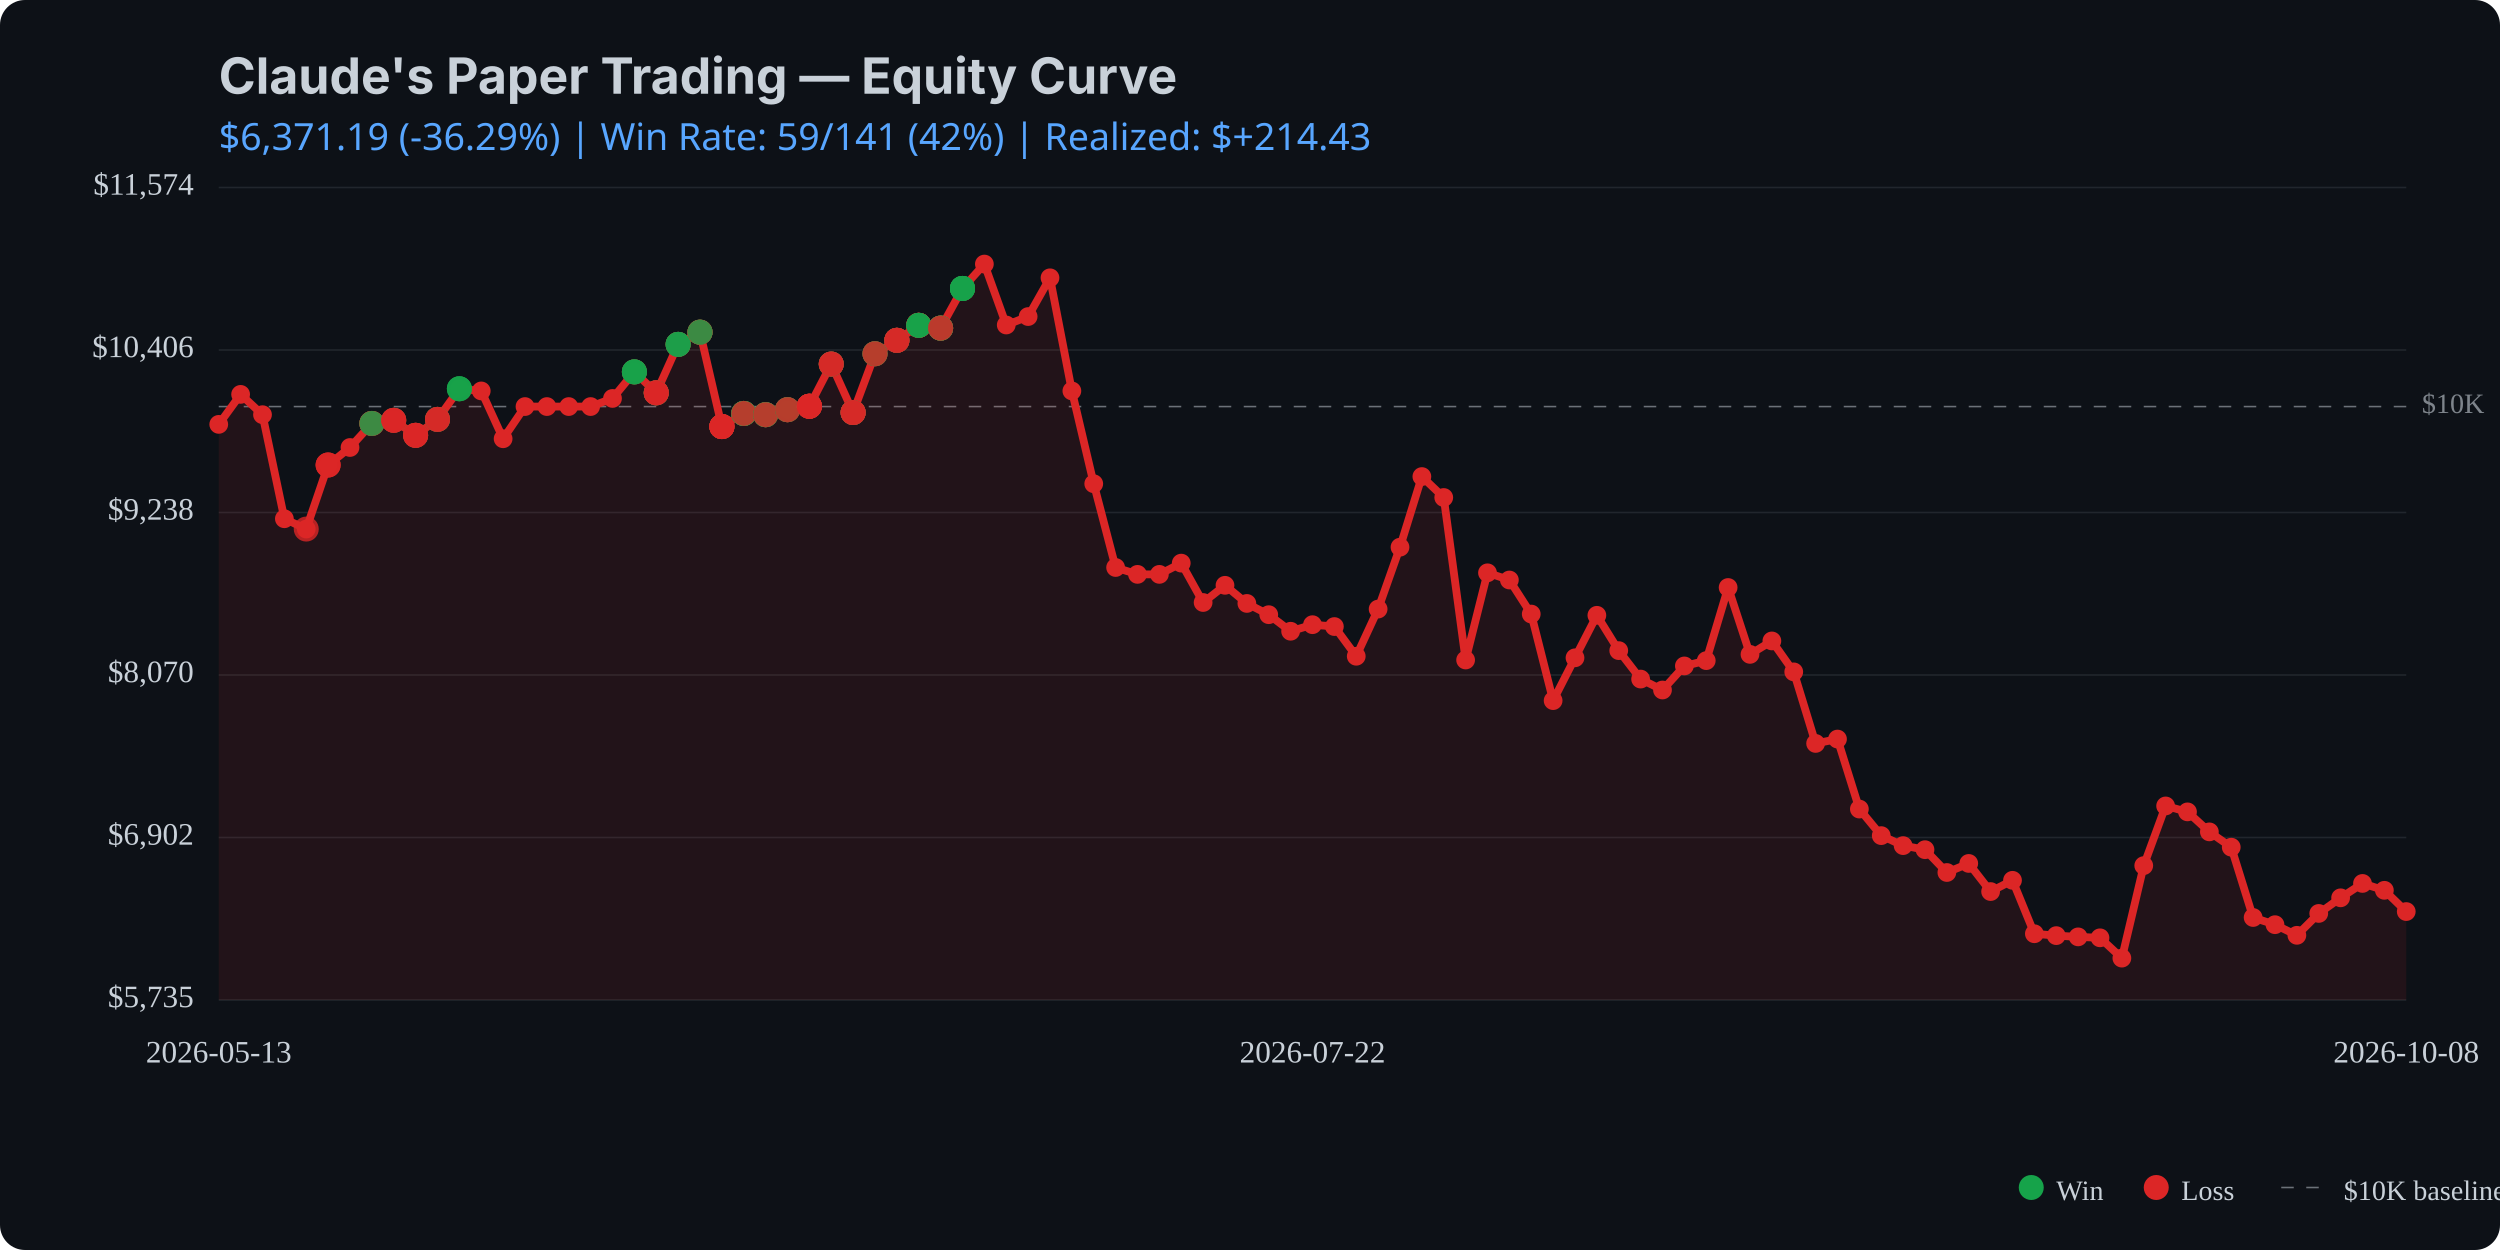
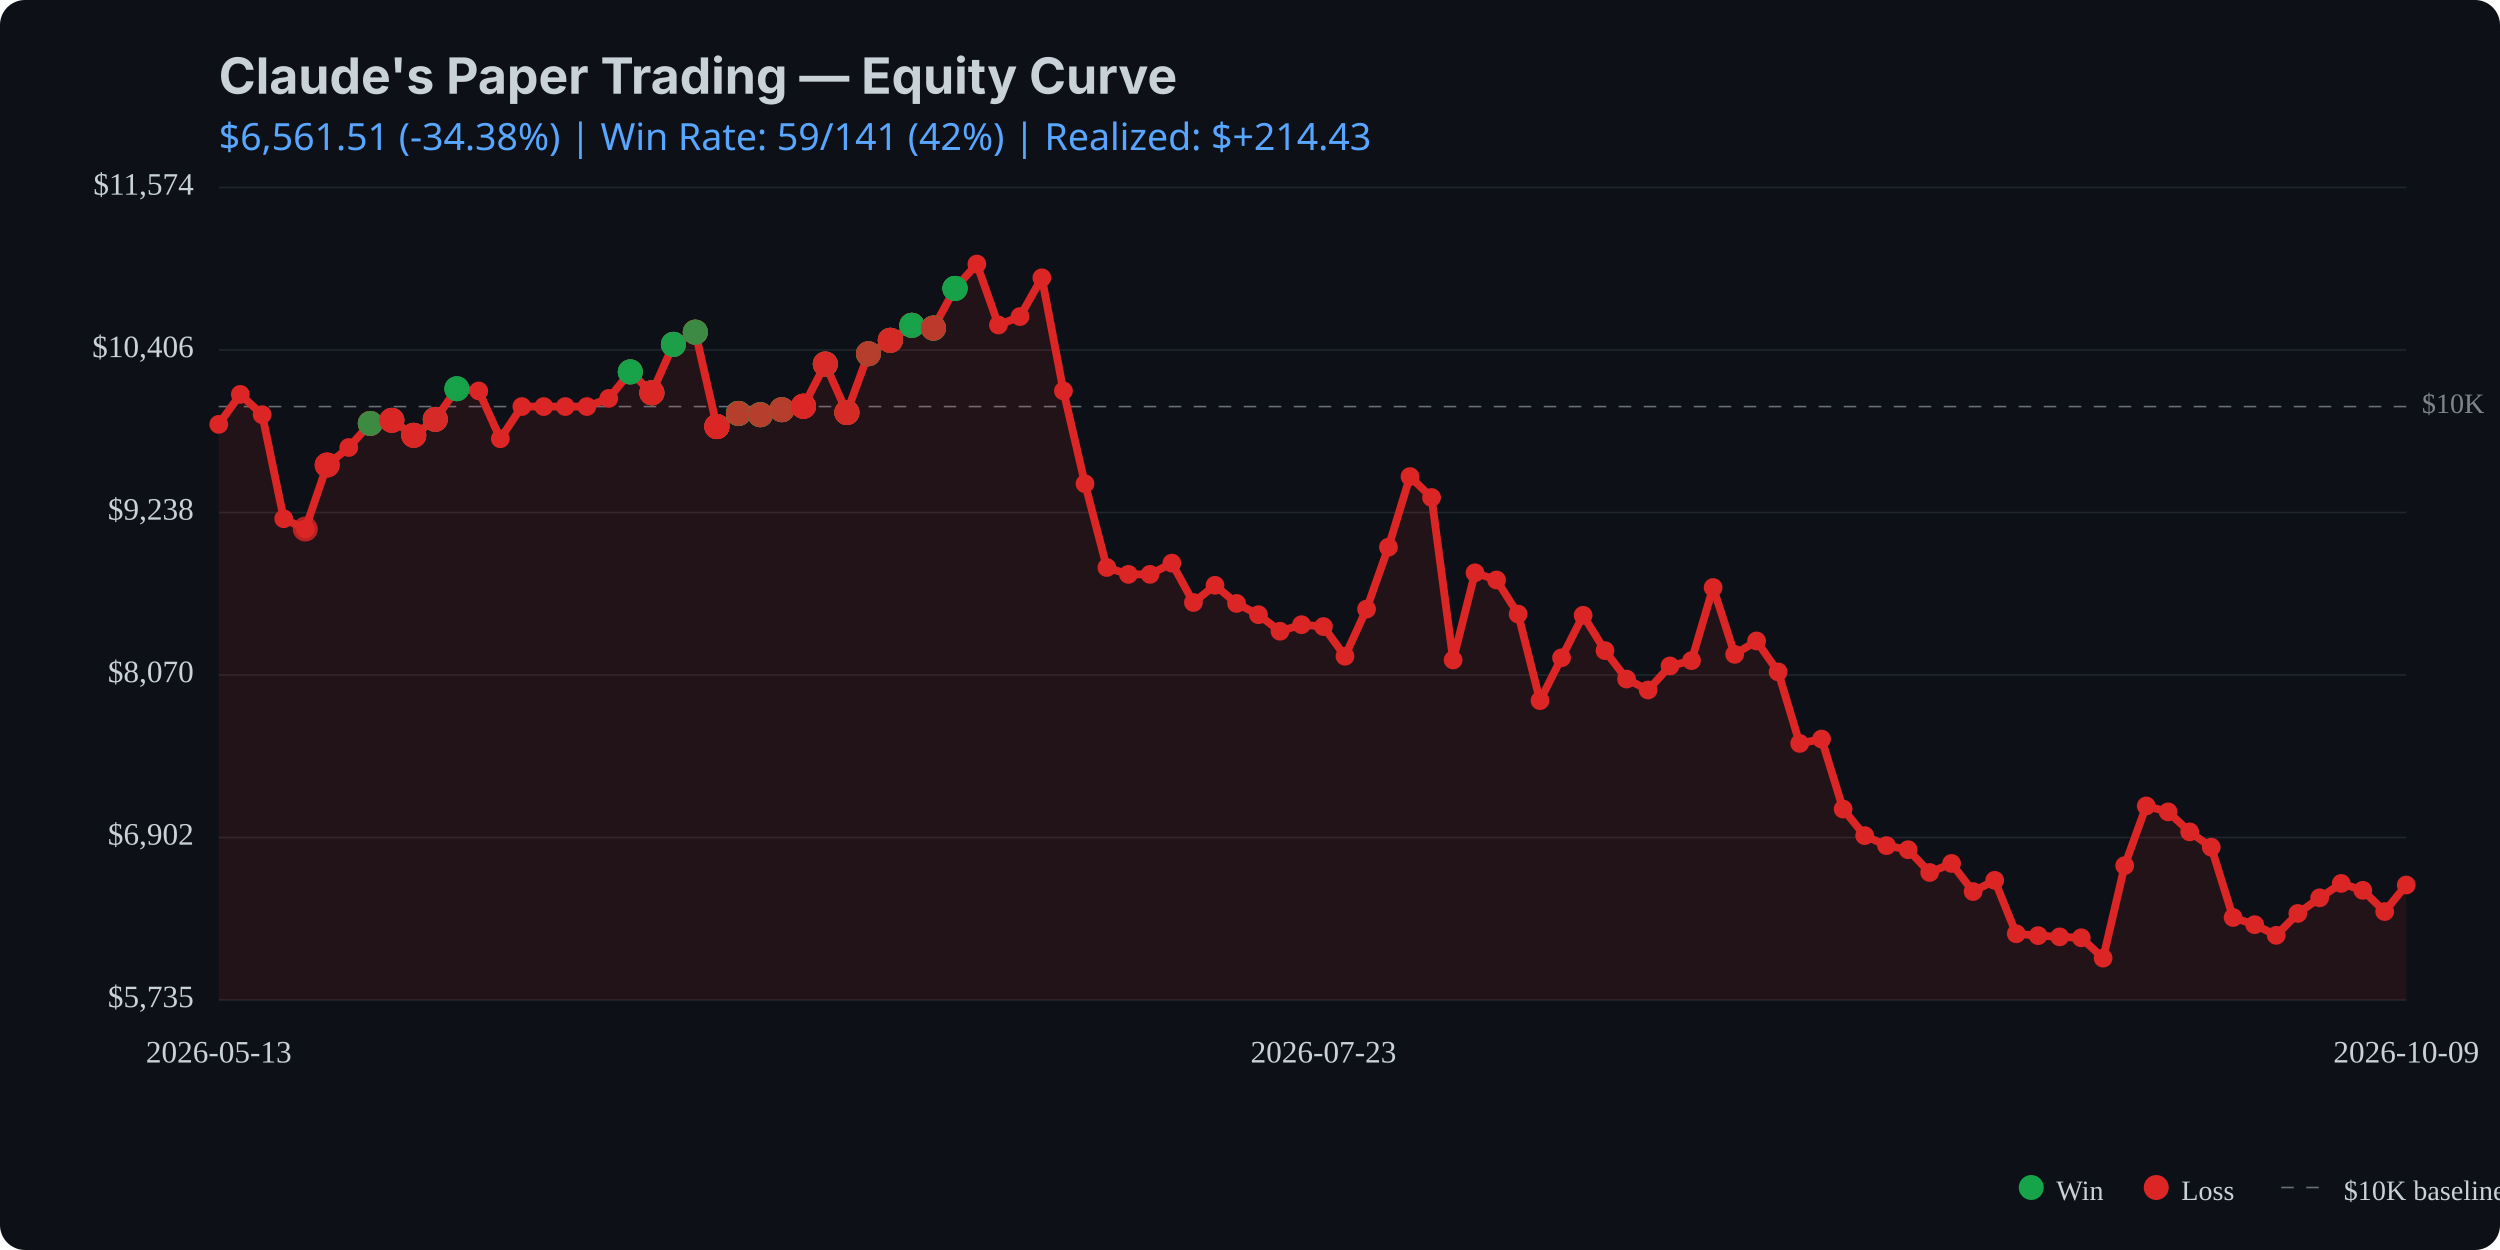
<svg xmlns="http://www.w3.org/2000/svg" viewBox="0 0 800 400" width="800" height="400">
  <rect width="800" height="400" fill="#0d1117" rx="8" />
  <text x="70" y="30" fill="#c9d1d9" font-family="system-ui, -apple-system, sans-serif" font-size="16" font-weight="bold">Claude's Paper Trading — Equity Curve</text>
  <text x="70" y="48" fill="#58a6ff" font-family="system-ui, sans-serif" font-size="12">
-     $6,371.19 (-36.29%) | Win Rate: 59/141 (42%) | Realized: $+214.43
+     $6,561.51 (-34.38%) | Win Rate: 59/141 (42%) | Realized: $+214.43
  </text>
  <line x1="70" y1="320.0" x2="770" y2="320.0" stroke="#21262d" stroke-width="0.5" />
  <line x1="70" y1="268.0" x2="770" y2="268.0" stroke="#21262d" stroke-width="0.5" />
  <line x1="70" y1="216.0" x2="770" y2="216.0" stroke="#21262d" stroke-width="0.5" />
  <line x1="70" y1="164.0" x2="770" y2="164.0" stroke="#21262d" stroke-width="0.5" />
  <line x1="70" y1="112.0" x2="770" y2="112.0" stroke="#21262d" stroke-width="0.5" />
  <line x1="70" y1="60.0" x2="770" y2="60.0" stroke="#21262d" stroke-width="0.5" />
  <line x1="70" y1="130.1" x2="770" y2="130.1" stroke="#c9d1d9" stroke-width="0.5" stroke-dasharray="4,4" opacity="0.5" />
  <text x="775" y="130.1" fill="#c9d1d9" font-size="9" opacity="0.6" dominant-baseline="middle">$10K</text>
-   <path d="M 70.0 135.8 L 77.0 126.2 L 84.0 132.7 L 91.0 166.0 L 98.0 169.3 L 105.0 148.8 L 112.0 143.2 L 119.0 135.5 L 126.0 134.5 L 133.0 139.3 L 140.0 134.2 L 147.0 124.4 L 154.0 125.1 L 161.0 140.4 L 168.0 130.1 L 175.0 130.1 L 182.0 130.1 L 189.0 130.1 L 196.0 127.5 L 203.0 119.0 L 210.0 125.7 L 217.0 110.2 L 224.0 106.3 L 231.0 136.5 L 238.0 132.3 L 245.0 132.7 L 252.0 131.1 L 259.0 130.0 L 266.0 116.5 L 273.0 132.0 L 280.0 113.2 L 287.0 108.9 L 294.0 104.1 L 301.0 105.0 L 308.0 92.3 L 315.0 84.5 L 322.0 104.0 L 329.0 101.3 L 336.0 88.9 L 343.0 125.1 L 350.0 154.8 L 357.0 181.6 L 364.0 183.8 L 371.0 183.8 L 378.0 180.2 L 385.0 192.8 L 392.0 187.3 L 399.0 193.1 L 406.0 196.7 L 413.0 202.0 L 420.0 199.9 L 427.0 200.5 L 434.0 210.0 L 441.0 194.9 L 448.0 175.1 L 455.0 152.5 L 462.0 159.2 L 469.0 211.2 L 476.0 183.3 L 483.0 185.6 L 490.0 196.5 L 497.0 224.2 L 504.0 210.5 L 511.0 196.9 L 518.0 208.2 L 525.0 217.3 L 532.0 220.8 L 539.0 213.1 L 546.0 211.4 L 553.0 188.0 L 560.0 209.4 L 567.0 205.1 L 574.0 215.0 L 581.0 237.9 L 588.0 236.5 L 595.0 258.9 L 602.0 267.4 L 609.0 270.6 L 616.0 271.9 L 623.0 279.2 L 630.0 276.3 L 637.0 285.3 L 644.0 281.7 L 651.0 298.8 L 658.0 299.4 L 665.0 299.8 L 672.0 300.1 L 679.0 306.6 L 686.0 277.0 L 693.0 257.9 L 700.0 259.8 L 707.0 266.2 L 714.0 271.1 L 721.0 293.6 L 728.0 295.9 L 735.0 299.3 L 742.0 292.3 L 749.0 287.3 L 756.0 282.7 L 763.0 284.9 L 770.0 291.7 L 770.0 320.0 L 70.0 320.0 Z" fill="#dc2626" opacity="0.1" />
-   <path d="M 70.0 135.8 L 77.0 126.2 L 84.0 132.7 L 91.0 166.0 L 98.0 169.3 L 105.0 148.8 L 112.0 143.2 L 119.0 135.5 L 126.0 134.5 L 133.0 139.3 L 140.0 134.2 L 147.0 124.4 L 154.0 125.1 L 161.0 140.4 L 168.0 130.1 L 175.0 130.1 L 182.0 130.1 L 189.0 130.1 L 196.0 127.5 L 203.0 119.0 L 210.0 125.7 L 217.0 110.2 L 224.0 106.3 L 231.0 136.5 L 238.0 132.3 L 245.0 132.7 L 252.0 131.1 L 259.0 130.0 L 266.0 116.5 L 273.0 132.0 L 280.0 113.2 L 287.0 108.9 L 294.0 104.1 L 301.0 105.0 L 308.0 92.3 L 315.0 84.5 L 322.0 104.0 L 329.0 101.3 L 336.0 88.9 L 343.0 125.1 L 350.0 154.8 L 357.0 181.6 L 364.0 183.8 L 371.0 183.8 L 378.0 180.2 L 385.0 192.8 L 392.0 187.3 L 399.0 193.1 L 406.0 196.7 L 413.0 202.0 L 420.0 199.9 L 427.0 200.5 L 434.0 210.0 L 441.0 194.9 L 448.0 175.1 L 455.0 152.5 L 462.0 159.2 L 469.0 211.2 L 476.0 183.3 L 483.0 185.6 L 490.0 196.5 L 497.0 224.2 L 504.0 210.5 L 511.0 196.9 L 518.0 208.2 L 525.0 217.3 L 532.0 220.8 L 539.0 213.1 L 546.0 211.4 L 553.0 188.0 L 560.0 209.4 L 567.0 205.1 L 574.0 215.0 L 581.0 237.9 L 588.0 236.5 L 595.0 258.9 L 602.0 267.4 L 609.0 270.6 L 616.0 271.9 L 623.0 279.2 L 630.0 276.3 L 637.0 285.3 L 644.0 281.7 L 651.0 298.8 L 658.0 299.4 L 665.0 299.8 L 672.0 300.1 L 679.0 306.6 L 686.0 277.0 L 693.0 257.9 L 700.0 259.8 L 707.0 266.2 L 714.0 271.1 L 721.0 293.6 L 728.0 295.9 L 735.0 299.3 L 742.0 292.3 L 749.0 287.3 L 756.0 282.7 L 763.0 284.9 L 770.0 291.7" fill="none" stroke="#dc2626" stroke-width="2.5" stroke-linecap="round" stroke-linejoin="round" />
+   <path d="M 70.0 135.8 L 76.9 126.2 L 83.9 132.7 L 90.8 166.0 L 97.7 169.3 L 104.7 148.8 L 111.6 143.2 L 118.5 135.5 L 125.4 134.5 L 132.4 139.3 L 139.3 134.2 L 146.2 124.4 L 153.2 125.1 L 160.1 140.4 L 167.0 130.1 L 174.0 130.1 L 180.9 130.1 L 187.8 130.1 L 194.8 127.5 L 201.7 119.0 L 208.6 125.7 L 215.5 110.2 L 222.5 106.3 L 229.4 136.5 L 236.3 132.3 L 243.3 132.7 L 250.2 131.1 L 257.1 130.0 L 264.1 116.5 L 271.0 132.0 L 277.9 113.2 L 284.9 108.9 L 291.8 104.1 L 298.7 105.0 L 305.6 92.3 L 312.6 84.5 L 319.5 104.0 L 326.4 101.3 L 333.4 88.9 L 340.3 125.1 L 347.2 154.8 L 354.2 181.6 L 361.1 183.8 L 368.0 183.8 L 375.0 180.2 L 381.9 192.8 L 388.8 187.3 L 395.7 193.1 L 402.7 196.7 L 409.6 202.0 L 416.5 199.9 L 423.5 200.5 L 430.4 210.0 L 437.3 194.9 L 444.3 175.1 L 451.2 152.5 L 458.1 159.2 L 465.0 211.2 L 472.0 183.3 L 478.9 185.6 L 485.8 196.5 L 492.8 224.2 L 499.7 210.5 L 506.6 196.9 L 513.6 208.2 L 520.5 217.3 L 527.4 220.8 L 534.4 213.1 L 541.3 211.4 L 548.2 188.0 L 555.1 209.4 L 562.1 205.1 L 569.0 215.0 L 575.9 237.9 L 582.9 236.5 L 589.8 258.9 L 596.7 267.4 L 603.7 270.6 L 610.6 271.9 L 617.5 279.2 L 624.5 276.3 L 631.4 285.3 L 638.3 281.7 L 645.2 298.8 L 652.2 299.4 L 659.1 299.8 L 666.0 300.1 L 673.0 306.6 L 679.9 277.0 L 686.8 257.9 L 693.8 259.8 L 700.7 266.2 L 707.6 271.1 L 714.6 293.6 L 721.5 295.9 L 728.4 299.3 L 735.3 292.3 L 742.3 287.3 L 749.2 282.7 L 756.1 284.9 L 763.1 291.7 L 770.0 283.2 L 770.0 320.0 L 70.0 320.0 Z" fill="#dc2626" opacity="0.1" />
+   <path d="M 70.0 135.8 L 76.9 126.2 L 83.9 132.7 L 90.8 166.0 L 97.7 169.3 L 104.7 148.8 L 111.6 143.2 L 118.5 135.5 L 125.4 134.5 L 132.4 139.3 L 139.3 134.2 L 146.2 124.4 L 153.2 125.1 L 160.1 140.4 L 167.0 130.1 L 174.0 130.1 L 180.9 130.1 L 187.8 130.1 L 194.8 127.5 L 201.7 119.0 L 208.6 125.7 L 215.5 110.2 L 222.5 106.3 L 229.4 136.5 L 236.3 132.3 L 243.3 132.7 L 250.2 131.1 L 257.1 130.0 L 264.1 116.5 L 271.0 132.0 L 277.9 113.2 L 284.9 108.9 L 291.8 104.1 L 298.7 105.0 L 305.6 92.3 L 312.6 84.5 L 319.5 104.0 L 326.4 101.3 L 333.4 88.9 L 340.3 125.1 L 347.2 154.8 L 354.2 181.6 L 361.1 183.8 L 368.0 183.8 L 375.0 180.2 L 381.9 192.8 L 388.8 187.3 L 395.7 193.1 L 402.7 196.7 L 409.6 202.0 L 416.5 199.9 L 423.5 200.5 L 430.4 210.0 L 437.3 194.9 L 444.3 175.1 L 451.2 152.5 L 458.1 159.2 L 465.0 211.2 L 472.0 183.3 L 478.9 185.6 L 485.8 196.5 L 492.8 224.2 L 499.7 210.5 L 506.6 196.9 L 513.6 208.2 L 520.5 217.3 L 527.4 220.8 L 534.4 213.1 L 541.3 211.4 L 548.2 188.0 L 555.1 209.4 L 562.1 205.1 L 569.0 215.0 L 575.9 237.9 L 582.9 236.5 L 589.8 258.9 L 596.7 267.4 L 603.7 270.6 L 610.6 271.9 L 617.5 279.2 L 624.5 276.3 L 631.4 285.3 L 638.3 281.7 L 645.2 298.8 L 652.2 299.4 L 659.1 299.8 L 666.0 300.1 L 673.0 306.6 L 679.9 277.0 L 686.8 257.9 L 693.8 259.8 L 700.7 266.2 L 707.6 271.1 L 714.6 293.6 L 721.5 295.9 L 728.4 299.3 L 735.3 292.3 L 742.3 287.3 L 749.2 282.7 L 756.1 284.9 L 763.1 291.7 L 770.0 283.2" fill="none" stroke="#dc2626" stroke-width="2.5" stroke-linecap="round" stroke-linejoin="round" />
  <circle cx="70.0" cy="135.8" r="3" fill="#dc2626" />
-   <circle cx="77.0" cy="126.2" r="3" fill="#dc2626" />
-   <circle cx="84.0" cy="132.7" r="3" fill="#dc2626" />
-   <circle cx="91.0" cy="166.0" r="3" fill="#dc2626" />
-   <circle cx="98.0" cy="169.3" r="3" fill="#dc2626" />
-   <circle cx="105.0" cy="148.8" r="3" fill="#dc2626" />
-   <circle cx="112.0" cy="143.2" r="3" fill="#dc2626" />
-   <circle cx="119.0" cy="135.5" r="3" fill="#dc2626" />
-   <circle cx="126.0" cy="134.5" r="3" fill="#dc2626" />
-   <circle cx="133.0" cy="139.3" r="3" fill="#dc2626" />
-   <circle cx="140.0" cy="134.2" r="3" fill="#dc2626" />
-   <circle cx="147.0" cy="124.4" r="3" fill="#dc2626" />
-   <circle cx="154.0" cy="125.1" r="3" fill="#dc2626" />
-   <circle cx="161.0" cy="140.4" r="3" fill="#dc2626" />
-   <circle cx="168.0" cy="130.1" r="3" fill="#dc2626" />
-   <circle cx="175.0" cy="130.1" r="3" fill="#dc2626" />
-   <circle cx="182.0" cy="130.1" r="3" fill="#dc2626" />
-   <circle cx="189.0" cy="130.1" r="3" fill="#dc2626" />
-   <circle cx="196.0" cy="127.5" r="3" fill="#dc2626" />
-   <circle cx="203.0" cy="119.0" r="3" fill="#dc2626" />
-   <circle cx="210.0" cy="125.7" r="3" fill="#dc2626" />
-   <circle cx="217.0" cy="110.2" r="3" fill="#dc2626" />
-   <circle cx="224.0" cy="106.3" r="3" fill="#dc2626" />
-   <circle cx="231.0" cy="136.5" r="3" fill="#dc2626" />
-   <circle cx="238.0" cy="132.3" r="3" fill="#dc2626" />
-   <circle cx="245.0" cy="132.7" r="3" fill="#dc2626" />
-   <circle cx="252.0" cy="131.1" r="3" fill="#dc2626" />
-   <circle cx="259.0" cy="130.0" r="3" fill="#dc2626" />
-   <circle cx="266.0" cy="116.5" r="3" fill="#dc2626" />
-   <circle cx="273.0" cy="132.0" r="3" fill="#dc2626" />
-   <circle cx="280.0" cy="113.2" r="3" fill="#dc2626" />
-   <circle cx="287.0" cy="108.9" r="3" fill="#dc2626" />
-   <circle cx="294.0" cy="104.1" r="3" fill="#dc2626" />
-   <circle cx="301.0" cy="105.0" r="3" fill="#dc2626" />
-   <circle cx="308.0" cy="92.3" r="3" fill="#dc2626" />
-   <circle cx="315.0" cy="84.5" r="3" fill="#dc2626" />
-   <circle cx="322.0" cy="104.0" r="3" fill="#dc2626" />
-   <circle cx="329.0" cy="101.3" r="3" fill="#dc2626" />
-   <circle cx="336.0" cy="88.9" r="3" fill="#dc2626" />
-   <circle cx="343.0" cy="125.1" r="3" fill="#dc2626" />
-   <circle cx="350.0" cy="154.8" r="3" fill="#dc2626" />
-   <circle cx="357.0" cy="181.6" r="3" fill="#dc2626" />
-   <circle cx="364.0" cy="183.8" r="3" fill="#dc2626" />
-   <circle cx="371.0" cy="183.8" r="3" fill="#dc2626" />
-   <circle cx="378.0" cy="180.2" r="3" fill="#dc2626" />
-   <circle cx="385.0" cy="192.8" r="3" fill="#dc2626" />
-   <circle cx="392.0" cy="187.3" r="3" fill="#dc2626" />
-   <circle cx="399.0" cy="193.1" r="3" fill="#dc2626" />
-   <circle cx="406.0" cy="196.7" r="3" fill="#dc2626" />
-   <circle cx="413.0" cy="202.0" r="3" fill="#dc2626" />
-   <circle cx="420.0" cy="199.9" r="3" fill="#dc2626" />
-   <circle cx="427.0" cy="200.5" r="3" fill="#dc2626" />
-   <circle cx="434.0" cy="210.0" r="3" fill="#dc2626" />
-   <circle cx="441.0" cy="194.9" r="3" fill="#dc2626" />
-   <circle cx="448.0" cy="175.1" r="3" fill="#dc2626" />
-   <circle cx="455.0" cy="152.5" r="3" fill="#dc2626" />
-   <circle cx="462.0" cy="159.2" r="3" fill="#dc2626" />
-   <circle cx="469.0" cy="211.2" r="3" fill="#dc2626" />
-   <circle cx="476.0" cy="183.3" r="3" fill="#dc2626" />
-   <circle cx="483.0" cy="185.6" r="3" fill="#dc2626" />
-   <circle cx="490.0" cy="196.5" r="3" fill="#dc2626" />
-   <circle cx="497.0" cy="224.2" r="3" fill="#dc2626" />
-   <circle cx="504.0" cy="210.5" r="3" fill="#dc2626" />
-   <circle cx="511.0" cy="196.9" r="3" fill="#dc2626" />
-   <circle cx="518.0" cy="208.2" r="3" fill="#dc2626" />
-   <circle cx="525.0" cy="217.3" r="3" fill="#dc2626" />
-   <circle cx="532.0" cy="220.8" r="3" fill="#dc2626" />
-   <circle cx="539.0" cy="213.1" r="3" fill="#dc2626" />
-   <circle cx="546.0" cy="211.4" r="3" fill="#dc2626" />
-   <circle cx="553.0" cy="188.0" r="3" fill="#dc2626" />
-   <circle cx="560.0" cy="209.4" r="3" fill="#dc2626" />
-   <circle cx="567.0" cy="205.1" r="3" fill="#dc2626" />
-   <circle cx="574.0" cy="215.0" r="3" fill="#dc2626" />
-   <circle cx="581.0" cy="237.9" r="3" fill="#dc2626" />
-   <circle cx="588.0" cy="236.5" r="3" fill="#dc2626" />
-   <circle cx="595.0" cy="258.9" r="3" fill="#dc2626" />
-   <circle cx="602.0" cy="267.4" r="3" fill="#dc2626" />
-   <circle cx="609.0" cy="270.6" r="3" fill="#dc2626" />
-   <circle cx="616.0" cy="271.9" r="3" fill="#dc2626" />
-   <circle cx="623.0" cy="279.2" r="3" fill="#dc2626" />
-   <circle cx="630.0" cy="276.3" r="3" fill="#dc2626" />
-   <circle cx="637.0" cy="285.3" r="3" fill="#dc2626" />
-   <circle cx="644.0" cy="281.7" r="3" fill="#dc2626" />
-   <circle cx="651.0" cy="298.8" r="3" fill="#dc2626" />
-   <circle cx="658.0" cy="299.4" r="3" fill="#dc2626" />
-   <circle cx="665.0" cy="299.8" r="3" fill="#dc2626" />
-   <circle cx="672.0" cy="300.1" r="3" fill="#dc2626" />
-   <circle cx="679.0" cy="306.6" r="3" fill="#dc2626" />
-   <circle cx="686.0" cy="277.0" r="3" fill="#dc2626" />
-   <circle cx="693.0" cy="257.9" r="3" fill="#dc2626" />
-   <circle cx="700.0" cy="259.8" r="3" fill="#dc2626" />
-   <circle cx="707.0" cy="266.2" r="3" fill="#dc2626" />
-   <circle cx="714.0" cy="271.1" r="3" fill="#dc2626" />
-   <circle cx="721.0" cy="293.6" r="3" fill="#dc2626" />
-   <circle cx="728.0" cy="295.9" r="3" fill="#dc2626" />
-   <circle cx="735.0" cy="299.3" r="3" fill="#dc2626" />
-   <circle cx="742.0" cy="292.3" r="3" fill="#dc2626" />
-   <circle cx="749.0" cy="287.3" r="3" fill="#dc2626" />
-   <circle cx="756.0" cy="282.7" r="3" fill="#dc2626" />
-   <circle cx="763.0" cy="284.9" r="3" fill="#dc2626" />
-   <circle cx="770.0" cy="291.7" r="3" fill="#dc2626" />
-   <circle cx="98.0" cy="169.3" r="4" fill="#dc2626" opacity="0.8" />
-   <circle cx="105.0" cy="148.8" r="4" fill="#dc2626" opacity="0.8" />
-   <circle cx="105.0" cy="148.8" r="4" fill="#dc2626" opacity="0.8" />
-   <circle cx="105.0" cy="148.8" r="4" fill="#dc2626" opacity="0.8" />
-   <circle cx="119.0" cy="135.5" r="4" fill="#dc2626" opacity="0.8" />
-   <circle cx="119.0" cy="135.5" r="4" fill="#16a34a" opacity="0.8" />
-   <circle cx="119.0" cy="135.5" r="4" fill="#dc2626" opacity="0.8" />
-   <circle cx="119.0" cy="135.5" r="4" fill="#dc2626" opacity="0.8" />
-   <circle cx="119.0" cy="135.5" r="4" fill="#16a34a" opacity="0.8" />
-   <circle cx="126.0" cy="134.5" r="4" fill="#16a34a" opacity="0.8" />
-   <circle cx="126.0" cy="134.5" r="4" fill="#dc2626" opacity="0.8" />
-   <circle cx="126.0" cy="134.5" r="4" fill="#dc2626" opacity="0.8" />
-   <circle cx="126.0" cy="134.5" r="4" fill="#dc2626" opacity="0.8" />
-   <circle cx="133.0" cy="139.3" r="4" fill="#dc2626" opacity="0.8" />
-   <circle cx="133.0" cy="139.3" r="4" fill="#16a34a" opacity="0.8" />
-   <circle cx="133.0" cy="139.3" r="4" fill="#dc2626" opacity="0.8" />
-   <circle cx="133.0" cy="139.3" r="4" fill="#dc2626" opacity="0.8" />
-   <circle cx="133.0" cy="139.3" r="4" fill="#dc2626" opacity="0.8" />
-   <circle cx="140.0" cy="134.2" r="4" fill="#16a34a" opacity="0.8" />
-   <circle cx="140.0" cy="134.2" r="4" fill="#dc2626" opacity="0.8" />
-   <circle cx="140.0" cy="134.2" r="4" fill="#16a34a" opacity="0.8" />
-   <circle cx="140.0" cy="134.2" r="4" fill="#dc2626" opacity="0.8" />
-   <circle cx="140.0" cy="134.2" r="4" fill="#dc2626" opacity="0.8" />
-   <circle cx="147.0" cy="124.4" r="4" fill="#16a34a" opacity="0.8" />
-   <circle cx="147.0" cy="124.4" r="4" fill="#16a34a" opacity="0.8" />
-   <circle cx="147.0" cy="124.4" r="4" fill="#16a34a" opacity="0.8" />
-   <circle cx="203.0" cy="119.0" r="4" fill="#dc2626" opacity="0.8" />
-   <circle cx="203.0" cy="119.0" r="4" fill="#dc2626" opacity="0.8" />
-   <circle cx="203.0" cy="119.0" r="4" fill="#16a34a" opacity="0.8" />
-   <circle cx="203.0" cy="119.0" r="4" fill="#16a34a" opacity="0.8" />
-   <circle cx="203.0" cy="119.0" r="4" fill="#16a34a" opacity="0.8" />
-   <circle cx="210.0" cy="125.7" r="4" fill="#16a34a" opacity="0.8" />
-   <circle cx="210.0" cy="125.7" r="4" fill="#16a34a" opacity="0.8" />
-   <circle cx="210.0" cy="125.7" r="4" fill="#dc2626" opacity="0.8" />
-   <circle cx="210.0" cy="125.7" r="4" fill="#16a34a" opacity="0.8" />
-   <circle cx="210.0" cy="125.7" r="4" fill="#dc2626" opacity="0.8" />
-   <circle cx="210.0" cy="125.7" r="4" fill="#dc2626" opacity="0.8" />
-   <circle cx="210.0" cy="125.7" r="4" fill="#dc2626" opacity="0.8" />
-   <circle cx="217.0" cy="110.2" r="4" fill="#dc2626" opacity="0.8" />
-   <circle cx="217.0" cy="110.2" r="4" fill="#16a34a" opacity="0.8" />
-   <circle cx="217.0" cy="110.2" r="4" fill="#16a34a" opacity="0.8" />
-   <circle cx="217.0" cy="110.2" r="4" fill="#dc2626" opacity="0.8" />
-   <circle cx="217.0" cy="110.2" r="4" fill="#16a34a" opacity="0.8" />
-   <circle cx="217.0" cy="110.2" r="4" fill="#16a34a" opacity="0.8" />
-   <circle cx="224.0" cy="106.3" r="4" fill="#dc2626" opacity="0.8" />
-   <circle cx="224.0" cy="106.3" r="4" fill="#16a34a" opacity="0.8" />
-   <circle cx="224.0" cy="106.3" r="4" fill="#16a34a" opacity="0.8" />
-   <circle cx="224.0" cy="106.3" r="4" fill="#16a34a" opacity="0.8" />
-   <circle cx="224.0" cy="106.3" r="4" fill="#dc2626" opacity="0.8" />
-   <circle cx="224.0" cy="106.3" r="4" fill="#dc2626" opacity="0.8" />
-   <circle cx="224.0" cy="106.3" r="4" fill="#16a34a" opacity="0.8" />
-   <circle cx="231.0" cy="136.5" r="4" fill="#16a34a" opacity="0.8" />
-   <circle cx="231.0" cy="136.5" r="4" fill="#dc2626" opacity="0.8" />
-   <circle cx="231.0" cy="136.5" r="4" fill="#dc2626" opacity="0.8" />
-   <circle cx="231.0" cy="136.5" r="4" fill="#16a34a" opacity="0.8" />
-   <circle cx="231.0" cy="136.5" r="4" fill="#dc2626" opacity="0.8" />
-   <circle cx="231.0" cy="136.5" r="4" fill="#dc2626" opacity="0.8" />
-   <circle cx="231.0" cy="136.5" r="4" fill="#dc2626" opacity="0.8" />
-   <circle cx="231.0" cy="136.5" r="4" fill="#dc2626" opacity="0.8" />
-   <circle cx="231.0" cy="136.5" r="4" fill="#dc2626" opacity="0.8" />
-   <circle cx="238.0" cy="132.3" r="4" fill="#dc2626" opacity="0.8" />
-   <circle cx="238.0" cy="132.3" r="4" fill="#16a34a" opacity="0.8" />
-   <circle cx="238.0" cy="132.3" r="4" fill="#dc2626" opacity="0.8" />
-   <circle cx="238.0" cy="132.3" r="4" fill="#16a34a" opacity="0.8" />
-   <circle cx="238.0" cy="132.3" r="4" fill="#16a34a" opacity="0.8" />
-   <circle cx="238.0" cy="132.3" r="4" fill="#16a34a" opacity="0.8" />
-   <circle cx="238.0" cy="132.3" r="4" fill="#16a34a" opacity="0.8" />
-   <circle cx="238.0" cy="132.3" r="4" fill="#16a34a" opacity="0.8" />
-   <circle cx="238.0" cy="132.3" r="4" fill="#dc2626" opacity="0.8" />
-   <circle cx="245.0" cy="132.7" r="4" fill="#16a34a" opacity="0.8" />
-   <circle cx="245.0" cy="132.7" r="4" fill="#dc2626" opacity="0.8" />
-   <circle cx="245.0" cy="132.7" r="4" fill="#dc2626" opacity="0.8" />
-   <circle cx="245.0" cy="132.7" r="4" fill="#16a34a" opacity="0.8" />
-   <circle cx="245.0" cy="132.7" r="4" fill="#16a34a" opacity="0.8" />
-   <circle cx="245.0" cy="132.7" r="4" fill="#16a34a" opacity="0.8" />
-   <circle cx="245.0" cy="132.7" r="4" fill="#dc2626" opacity="0.8" />
-   <circle cx="252.0" cy="131.1" r="4" fill="#dc2626" opacity="0.8" />
-   <circle cx="252.0" cy="131.1" r="4" fill="#dc2626" opacity="0.8" />
-   <circle cx="252.0" cy="131.1" r="4" fill="#dc2626" opacity="0.8" />
-   <circle cx="252.0" cy="131.1" r="4" fill="#16a34a" opacity="0.8" />
-   <circle cx="252.0" cy="131.1" r="4" fill="#16a34a" opacity="0.8" />
-   <circle cx="252.0" cy="131.1" r="4" fill="#dc2626" opacity="0.8" />
-   <circle cx="259.0" cy="130.0" r="4" fill="#dc2626" opacity="0.8" />
-   <circle cx="259.0" cy="130.0" r="4" fill="#dc2626" opacity="0.8" />
-   <circle cx="259.0" cy="130.0" r="4" fill="#dc2626" opacity="0.8" />
-   <circle cx="259.0" cy="130.0" r="4" fill="#dc2626" opacity="0.8" />
-   <circle cx="259.0" cy="130.0" r="4" fill="#16a34a" opacity="0.8" />
-   <circle cx="259.0" cy="130.0" r="4" fill="#dc2626" opacity="0.8" />
-   <circle cx="259.0" cy="130.0" r="4" fill="#dc2626" opacity="0.8" />
-   <circle cx="259.0" cy="130.0" r="4" fill="#dc2626" opacity="0.8" />
-   <circle cx="259.0" cy="130.0" r="4" fill="#dc2626" opacity="0.8" />
-   <circle cx="266.0" cy="116.5" r="4" fill="#dc2626" opacity="0.8" />
-   <circle cx="266.0" cy="116.5" r="4" fill="#16a34a" opacity="0.8" />
-   <circle cx="266.0" cy="116.5" r="4" fill="#dc2626" opacity="0.8" />
-   <circle cx="266.0" cy="116.5" r="4" fill="#16a34a" opacity="0.8" />
-   <circle cx="266.0" cy="116.5" r="4" fill="#dc2626" opacity="0.8" />
-   <circle cx="266.0" cy="116.5" r="4" fill="#dc2626" opacity="0.8" />
-   <circle cx="273.0" cy="132.0" r="4" fill="#dc2626" opacity="0.8" />
-   <circle cx="273.0" cy="132.0" r="4" fill="#16a34a" opacity="0.8" />
-   <circle cx="273.0" cy="132.0" r="4" fill="#dc2626" opacity="0.8" />
-   <circle cx="273.0" cy="132.0" r="4" fill="#dc2626" opacity="0.8" />
-   <circle cx="273.0" cy="132.0" r="4" fill="#dc2626" opacity="0.8" />
-   <circle cx="273.0" cy="132.0" r="4" fill="#16a34a" opacity="0.8" />
-   <circle cx="273.0" cy="132.0" r="4" fill="#dc2626" opacity="0.8" />
-   <circle cx="273.0" cy="132.0" r="4" fill="#dc2626" opacity="0.8" />
-   <circle cx="280.0" cy="113.2" r="4" fill="#dc2626" opacity="0.8" />
-   <circle cx="280.0" cy="113.2" r="4" fill="#dc2626" opacity="0.8" />
-   <circle cx="280.0" cy="113.2" r="4" fill="#16a34a" opacity="0.8" />
-   <circle cx="280.0" cy="113.2" r="4" fill="#16a34a" opacity="0.8" />
-   <circle cx="280.0" cy="113.2" r="4" fill="#dc2626" opacity="0.8" />
-   <circle cx="287.0" cy="108.9" r="4" fill="#16a34a" opacity="0.8" />
-   <circle cx="287.0" cy="108.9" r="4" fill="#dc2626" opacity="0.8" />
-   <circle cx="287.0" cy="108.9" r="4" fill="#dc2626" opacity="0.8" />
-   <circle cx="287.0" cy="108.9" r="4" fill="#dc2626" opacity="0.8" />
-   <circle cx="287.0" cy="108.9" r="4" fill="#dc2626" opacity="0.8" />
-   <circle cx="287.0" cy="108.9" r="4" fill="#16a34a" opacity="0.8" />
-   <circle cx="287.0" cy="108.9" r="4" fill="#dc2626" opacity="0.8" />
-   <circle cx="287.0" cy="108.9" r="4" fill="#dc2626" opacity="0.8" />
-   <circle cx="294.0" cy="104.1" r="4" fill="#dc2626" opacity="0.8" />
-   <circle cx="294.0" cy="104.1" r="4" fill="#dc2626" opacity="0.8" />
-   <circle cx="294.0" cy="104.1" r="4" fill="#dc2626" opacity="0.8" />
-   <circle cx="294.0" cy="104.1" r="4" fill="#dc2626" opacity="0.8" />
-   <circle cx="294.0" cy="104.1" r="4" fill="#dc2626" opacity="0.8" />
-   <circle cx="294.0" cy="104.1" r="4" fill="#dc2626" opacity="0.8" />
-   <circle cx="294.0" cy="104.1" r="4" fill="#16a34a" opacity="0.8" />
-   <circle cx="294.0" cy="104.1" r="4" fill="#16a34a" opacity="0.8" />
-   <circle cx="294.0" cy="104.1" r="4" fill="#16a34a" opacity="0.8" />
-   <circle cx="301.0" cy="105.0" r="4" fill="#16a34a" opacity="0.8" />
-   <circle cx="301.0" cy="105.0" r="4" fill="#dc2626" opacity="0.8" />
-   <circle cx="301.0" cy="105.0" r="4" fill="#16a34a" opacity="0.8" />
-   <circle cx="301.0" cy="105.0" r="4" fill="#16a34a" opacity="0.8" />
-   <circle cx="301.0" cy="105.0" r="4" fill="#16a34a" opacity="0.8" />
-   <circle cx="301.0" cy="105.0" r="4" fill="#dc2626" opacity="0.8" />
-   <circle cx="301.0" cy="105.0" r="4" fill="#16a34a" opacity="0.8" />
-   <circle cx="301.0" cy="105.0" r="4" fill="#dc2626" opacity="0.8" />
-   <circle cx="308.0" cy="92.3" r="4" fill="#dc2626" opacity="0.8" />
-   <circle cx="308.0" cy="92.3" r="4" fill="#16a34a" opacity="0.8" />
-   <circle cx="308.0" cy="92.3" r="4" fill="#16a34a" opacity="0.8" />
-   <circle cx="308.0" cy="92.3" r="4" fill="#16a34a" opacity="0.8" />
-   <circle cx="308.0" cy="92.3" r="4" fill="#16a34a" opacity="0.8" />
-   <circle cx="308.0" cy="92.3" r="4" fill="#16a34a" opacity="0.8" />
+   <circle cx="76.9" cy="126.2" r="3" fill="#dc2626" />
+   <circle cx="83.9" cy="132.7" r="3" fill="#dc2626" />
+   <circle cx="90.8" cy="166.0" r="3" fill="#dc2626" />
+   <circle cx="97.7" cy="169.3" r="3" fill="#dc2626" />
+   <circle cx="104.7" cy="148.8" r="3" fill="#dc2626" />
+   <circle cx="111.6" cy="143.2" r="3" fill="#dc2626" />
+   <circle cx="118.5" cy="135.5" r="3" fill="#dc2626" />
+   <circle cx="125.4" cy="134.5" r="3" fill="#dc2626" />
+   <circle cx="132.4" cy="139.3" r="3" fill="#dc2626" />
+   <circle cx="139.3" cy="134.2" r="3" fill="#dc2626" />
+   <circle cx="146.2" cy="124.4" r="3" fill="#dc2626" />
+   <circle cx="153.2" cy="125.1" r="3" fill="#dc2626" />
+   <circle cx="160.1" cy="140.4" r="3" fill="#dc2626" />
+   <circle cx="167.0" cy="130.1" r="3" fill="#dc2626" />
+   <circle cx="174.0" cy="130.1" r="3" fill="#dc2626" />
+   <circle cx="180.9" cy="130.1" r="3" fill="#dc2626" />
+   <circle cx="187.8" cy="130.1" r="3" fill="#dc2626" />
+   <circle cx="194.8" cy="127.5" r="3" fill="#dc2626" />
+   <circle cx="201.7" cy="119.0" r="3" fill="#dc2626" />
+   <circle cx="208.6" cy="125.7" r="3" fill="#dc2626" />
+   <circle cx="215.5" cy="110.2" r="3" fill="#dc2626" />
+   <circle cx="222.5" cy="106.3" r="3" fill="#dc2626" />
+   <circle cx="229.4" cy="136.5" r="3" fill="#dc2626" />
+   <circle cx="236.3" cy="132.3" r="3" fill="#dc2626" />
+   <circle cx="243.3" cy="132.7" r="3" fill="#dc2626" />
+   <circle cx="250.2" cy="131.1" r="3" fill="#dc2626" />
+   <circle cx="257.1" cy="130.0" r="3" fill="#dc2626" />
+   <circle cx="264.1" cy="116.5" r="3" fill="#dc2626" />
+   <circle cx="271.0" cy="132.0" r="3" fill="#dc2626" />
+   <circle cx="277.9" cy="113.2" r="3" fill="#dc2626" />
+   <circle cx="284.9" cy="108.9" r="3" fill="#dc2626" />
+   <circle cx="291.8" cy="104.1" r="3" fill="#dc2626" />
+   <circle cx="298.7" cy="105.0" r="3" fill="#dc2626" />
+   <circle cx="305.6" cy="92.3" r="3" fill="#dc2626" />
+   <circle cx="312.6" cy="84.5" r="3" fill="#dc2626" />
+   <circle cx="319.5" cy="104.0" r="3" fill="#dc2626" />
+   <circle cx="326.4" cy="101.3" r="3" fill="#dc2626" />
+   <circle cx="333.4" cy="88.9" r="3" fill="#dc2626" />
+   <circle cx="340.3" cy="125.1" r="3" fill="#dc2626" />
+   <circle cx="347.2" cy="154.8" r="3" fill="#dc2626" />
+   <circle cx="354.2" cy="181.6" r="3" fill="#dc2626" />
+   <circle cx="361.1" cy="183.8" r="3" fill="#dc2626" />
+   <circle cx="368.0" cy="183.8" r="3" fill="#dc2626" />
+   <circle cx="375.0" cy="180.2" r="3" fill="#dc2626" />
+   <circle cx="381.9" cy="192.8" r="3" fill="#dc2626" />
+   <circle cx="388.8" cy="187.3" r="3" fill="#dc2626" />
+   <circle cx="395.7" cy="193.1" r="3" fill="#dc2626" />
+   <circle cx="402.7" cy="196.7" r="3" fill="#dc2626" />
+   <circle cx="409.6" cy="202.0" r="3" fill="#dc2626" />
+   <circle cx="416.5" cy="199.9" r="3" fill="#dc2626" />
+   <circle cx="423.5" cy="200.5" r="3" fill="#dc2626" />
+   <circle cx="430.4" cy="210.0" r="3" fill="#dc2626" />
+   <circle cx="437.3" cy="194.9" r="3" fill="#dc2626" />
+   <circle cx="444.3" cy="175.1" r="3" fill="#dc2626" />
+   <circle cx="451.2" cy="152.5" r="3" fill="#dc2626" />
+   <circle cx="458.1" cy="159.2" r="3" fill="#dc2626" />
+   <circle cx="465.0" cy="211.2" r="3" fill="#dc2626" />
+   <circle cx="472.0" cy="183.3" r="3" fill="#dc2626" />
+   <circle cx="478.9" cy="185.6" r="3" fill="#dc2626" />
+   <circle cx="485.8" cy="196.5" r="3" fill="#dc2626" />
+   <circle cx="492.8" cy="224.2" r="3" fill="#dc2626" />
+   <circle cx="499.7" cy="210.5" r="3" fill="#dc2626" />
+   <circle cx="506.6" cy="196.9" r="3" fill="#dc2626" />
+   <circle cx="513.6" cy="208.2" r="3" fill="#dc2626" />
+   <circle cx="520.5" cy="217.3" r="3" fill="#dc2626" />
+   <circle cx="527.4" cy="220.8" r="3" fill="#dc2626" />
+   <circle cx="534.4" cy="213.1" r="3" fill="#dc2626" />
+   <circle cx="541.3" cy="211.4" r="3" fill="#dc2626" />
+   <circle cx="548.2" cy="188.0" r="3" fill="#dc2626" />
+   <circle cx="555.1" cy="209.4" r="3" fill="#dc2626" />
+   <circle cx="562.1" cy="205.1" r="3" fill="#dc2626" />
+   <circle cx="569.0" cy="215.0" r="3" fill="#dc2626" />
+   <circle cx="575.9" cy="237.9" r="3" fill="#dc2626" />
+   <circle cx="582.9" cy="236.5" r="3" fill="#dc2626" />
+   <circle cx="589.8" cy="258.9" r="3" fill="#dc2626" />
+   <circle cx="596.7" cy="267.4" r="3" fill="#dc2626" />
+   <circle cx="603.7" cy="270.6" r="3" fill="#dc2626" />
+   <circle cx="610.6" cy="271.9" r="3" fill="#dc2626" />
+   <circle cx="617.5" cy="279.2" r="3" fill="#dc2626" />
+   <circle cx="624.5" cy="276.3" r="3" fill="#dc2626" />
+   <circle cx="631.4" cy="285.3" r="3" fill="#dc2626" />
+   <circle cx="638.3" cy="281.7" r="3" fill="#dc2626" />
+   <circle cx="645.2" cy="298.8" r="3" fill="#dc2626" />
+   <circle cx="652.2" cy="299.4" r="3" fill="#dc2626" />
+   <circle cx="659.1" cy="299.8" r="3" fill="#dc2626" />
+   <circle cx="666.0" cy="300.1" r="3" fill="#dc2626" />
+   <circle cx="673.0" cy="306.6" r="3" fill="#dc2626" />
+   <circle cx="679.9" cy="277.0" r="3" fill="#dc2626" />
+   <circle cx="686.8" cy="257.9" r="3" fill="#dc2626" />
+   <circle cx="693.8" cy="259.8" r="3" fill="#dc2626" />
+   <circle cx="700.7" cy="266.2" r="3" fill="#dc2626" />
+   <circle cx="707.6" cy="271.1" r="3" fill="#dc2626" />
+   <circle cx="714.6" cy="293.6" r="3" fill="#dc2626" />
+   <circle cx="721.5" cy="295.9" r="3" fill="#dc2626" />
+   <circle cx="728.4" cy="299.3" r="3" fill="#dc2626" />
+   <circle cx="735.3" cy="292.3" r="3" fill="#dc2626" />
+   <circle cx="742.3" cy="287.3" r="3" fill="#dc2626" />
+   <circle cx="749.2" cy="282.7" r="3" fill="#dc2626" />
+   <circle cx="756.1" cy="284.9" r="3" fill="#dc2626" />
+   <circle cx="763.1" cy="291.7" r="3" fill="#dc2626" />
+   <circle cx="770.0" cy="283.2" r="3" fill="#dc2626" />
+   <circle cx="97.7" cy="169.3" r="4" fill="#dc2626" opacity="0.8" />
+   <circle cx="104.7" cy="148.8" r="4" fill="#dc2626" opacity="0.8" />
+   <circle cx="104.7" cy="148.8" r="4" fill="#dc2626" opacity="0.8" />
+   <circle cx="104.7" cy="148.8" r="4" fill="#dc2626" opacity="0.8" />
+   <circle cx="118.5" cy="135.5" r="4" fill="#dc2626" opacity="0.8" />
+   <circle cx="118.5" cy="135.5" r="4" fill="#16a34a" opacity="0.8" />
+   <circle cx="118.5" cy="135.5" r="4" fill="#dc2626" opacity="0.8" />
+   <circle cx="118.5" cy="135.5" r="4" fill="#dc2626" opacity="0.8" />
+   <circle cx="118.5" cy="135.5" r="4" fill="#16a34a" opacity="0.8" />
+   <circle cx="125.4" cy="134.5" r="4" fill="#16a34a" opacity="0.8" />
+   <circle cx="125.4" cy="134.5" r="4" fill="#dc2626" opacity="0.8" />
+   <circle cx="125.4" cy="134.5" r="4" fill="#dc2626" opacity="0.8" />
+   <circle cx="125.4" cy="134.5" r="4" fill="#dc2626" opacity="0.8" />
+   <circle cx="132.4" cy="139.3" r="4" fill="#dc2626" opacity="0.8" />
+   <circle cx="132.4" cy="139.3" r="4" fill="#16a34a" opacity="0.8" />
+   <circle cx="132.4" cy="139.3" r="4" fill="#dc2626" opacity="0.8" />
+   <circle cx="132.4" cy="139.3" r="4" fill="#dc2626" opacity="0.8" />
+   <circle cx="132.4" cy="139.3" r="4" fill="#dc2626" opacity="0.8" />
+   <circle cx="139.3" cy="134.2" r="4" fill="#16a34a" opacity="0.8" />
+   <circle cx="139.3" cy="134.2" r="4" fill="#dc2626" opacity="0.8" />
+   <circle cx="139.3" cy="134.2" r="4" fill="#16a34a" opacity="0.8" />
+   <circle cx="139.3" cy="134.2" r="4" fill="#dc2626" opacity="0.8" />
+   <circle cx="139.3" cy="134.2" r="4" fill="#dc2626" opacity="0.8" />
+   <circle cx="146.2" cy="124.4" r="4" fill="#16a34a" opacity="0.8" />
+   <circle cx="146.2" cy="124.4" r="4" fill="#16a34a" opacity="0.8" />
+   <circle cx="146.2" cy="124.4" r="4" fill="#16a34a" opacity="0.8" />
+   <circle cx="201.7" cy="119.0" r="4" fill="#dc2626" opacity="0.8" />
+   <circle cx="201.7" cy="119.0" r="4" fill="#dc2626" opacity="0.8" />
+   <circle cx="201.7" cy="119.0" r="4" fill="#16a34a" opacity="0.8" />
+   <circle cx="201.7" cy="119.0" r="4" fill="#16a34a" opacity="0.8" />
+   <circle cx="201.7" cy="119.0" r="4" fill="#16a34a" opacity="0.8" />
+   <circle cx="208.6" cy="125.7" r="4" fill="#16a34a" opacity="0.8" />
+   <circle cx="208.6" cy="125.7" r="4" fill="#16a34a" opacity="0.8" />
+   <circle cx="208.6" cy="125.7" r="4" fill="#dc2626" opacity="0.8" />
+   <circle cx="208.6" cy="125.7" r="4" fill="#16a34a" opacity="0.8" />
+   <circle cx="208.6" cy="125.7" r="4" fill="#dc2626" opacity="0.8" />
+   <circle cx="208.6" cy="125.7" r="4" fill="#dc2626" opacity="0.8" />
+   <circle cx="208.6" cy="125.7" r="4" fill="#dc2626" opacity="0.8" />
+   <circle cx="215.5" cy="110.2" r="4" fill="#dc2626" opacity="0.8" />
+   <circle cx="215.5" cy="110.2" r="4" fill="#16a34a" opacity="0.8" />
+   <circle cx="215.5" cy="110.2" r="4" fill="#16a34a" opacity="0.8" />
+   <circle cx="215.5" cy="110.2" r="4" fill="#dc2626" opacity="0.8" />
+   <circle cx="215.5" cy="110.2" r="4" fill="#16a34a" opacity="0.8" />
+   <circle cx="215.5" cy="110.2" r="4" fill="#16a34a" opacity="0.8" />
+   <circle cx="222.5" cy="106.3" r="4" fill="#dc2626" opacity="0.8" />
+   <circle cx="222.5" cy="106.3" r="4" fill="#16a34a" opacity="0.8" />
+   <circle cx="222.5" cy="106.3" r="4" fill="#16a34a" opacity="0.8" />
+   <circle cx="222.5" cy="106.3" r="4" fill="#16a34a" opacity="0.8" />
+   <circle cx="222.5" cy="106.3" r="4" fill="#dc2626" opacity="0.8" />
+   <circle cx="222.5" cy="106.3" r="4" fill="#dc2626" opacity="0.8" />
+   <circle cx="222.5" cy="106.3" r="4" fill="#16a34a" opacity="0.8" />
+   <circle cx="229.4" cy="136.5" r="4" fill="#16a34a" opacity="0.8" />
+   <circle cx="229.4" cy="136.5" r="4" fill="#dc2626" opacity="0.8" />
+   <circle cx="229.4" cy="136.5" r="4" fill="#dc2626" opacity="0.8" />
+   <circle cx="229.4" cy="136.5" r="4" fill="#16a34a" opacity="0.8" />
+   <circle cx="229.4" cy="136.5" r="4" fill="#dc2626" opacity="0.8" />
+   <circle cx="229.4" cy="136.5" r="4" fill="#dc2626" opacity="0.8" />
+   <circle cx="229.4" cy="136.5" r="4" fill="#dc2626" opacity="0.8" />
+   <circle cx="229.4" cy="136.5" r="4" fill="#dc2626" opacity="0.8" />
+   <circle cx="229.4" cy="136.5" r="4" fill="#dc2626" opacity="0.8" />
+   <circle cx="236.3" cy="132.3" r="4" fill="#dc2626" opacity="0.8" />
+   <circle cx="236.3" cy="132.3" r="4" fill="#16a34a" opacity="0.8" />
+   <circle cx="236.3" cy="132.3" r="4" fill="#dc2626" opacity="0.8" />
+   <circle cx="236.3" cy="132.3" r="4" fill="#16a34a" opacity="0.8" />
+   <circle cx="236.3" cy="132.3" r="4" fill="#16a34a" opacity="0.8" />
+   <circle cx="236.3" cy="132.3" r="4" fill="#16a34a" opacity="0.8" />
+   <circle cx="236.3" cy="132.3" r="4" fill="#16a34a" opacity="0.8" />
+   <circle cx="236.3" cy="132.3" r="4" fill="#16a34a" opacity="0.8" />
+   <circle cx="236.3" cy="132.3" r="4" fill="#dc2626" opacity="0.8" />
+   <circle cx="243.3" cy="132.7" r="4" fill="#16a34a" opacity="0.8" />
+   <circle cx="243.3" cy="132.7" r="4" fill="#dc2626" opacity="0.8" />
+   <circle cx="243.3" cy="132.7" r="4" fill="#dc2626" opacity="0.8" />
+   <circle cx="243.3" cy="132.7" r="4" fill="#16a34a" opacity="0.8" />
+   <circle cx="243.3" cy="132.7" r="4" fill="#16a34a" opacity="0.8" />
+   <circle cx="243.3" cy="132.7" r="4" fill="#16a34a" opacity="0.8" />
+   <circle cx="243.3" cy="132.7" r="4" fill="#dc2626" opacity="0.8" />
+   <circle cx="250.2" cy="131.1" r="4" fill="#dc2626" opacity="0.8" />
+   <circle cx="250.2" cy="131.1" r="4" fill="#dc2626" opacity="0.8" />
+   <circle cx="250.2" cy="131.1" r="4" fill="#dc2626" opacity="0.8" />
+   <circle cx="250.2" cy="131.1" r="4" fill="#16a34a" opacity="0.8" />
+   <circle cx="250.2" cy="131.1" r="4" fill="#16a34a" opacity="0.8" />
+   <circle cx="250.2" cy="131.1" r="4" fill="#dc2626" opacity="0.8" />
+   <circle cx="257.1" cy="130.0" r="4" fill="#dc2626" opacity="0.8" />
+   <circle cx="257.1" cy="130.0" r="4" fill="#dc2626" opacity="0.8" />
+   <circle cx="257.1" cy="130.0" r="4" fill="#dc2626" opacity="0.8" />
+   <circle cx="257.1" cy="130.0" r="4" fill="#dc2626" opacity="0.8" />
+   <circle cx="257.1" cy="130.0" r="4" fill="#16a34a" opacity="0.8" />
+   <circle cx="257.1" cy="130.0" r="4" fill="#dc2626" opacity="0.8" />
+   <circle cx="257.1" cy="130.0" r="4" fill="#dc2626" opacity="0.8" />
+   <circle cx="257.1" cy="130.0" r="4" fill="#dc2626" opacity="0.8" />
+   <circle cx="257.1" cy="130.0" r="4" fill="#dc2626" opacity="0.8" />
+   <circle cx="264.1" cy="116.5" r="4" fill="#dc2626" opacity="0.8" />
+   <circle cx="264.1" cy="116.5" r="4" fill="#16a34a" opacity="0.8" />
+   <circle cx="264.1" cy="116.5" r="4" fill="#dc2626" opacity="0.8" />
+   <circle cx="264.1" cy="116.5" r="4" fill="#16a34a" opacity="0.8" />
+   <circle cx="264.1" cy="116.5" r="4" fill="#dc2626" opacity="0.8" />
+   <circle cx="264.1" cy="116.5" r="4" fill="#dc2626" opacity="0.8" />
+   <circle cx="271.0" cy="132.0" r="4" fill="#dc2626" opacity="0.8" />
+   <circle cx="271.0" cy="132.0" r="4" fill="#16a34a" opacity="0.8" />
+   <circle cx="271.0" cy="132.0" r="4" fill="#dc2626" opacity="0.8" />
+   <circle cx="271.0" cy="132.0" r="4" fill="#dc2626" opacity="0.8" />
+   <circle cx="271.0" cy="132.0" r="4" fill="#dc2626" opacity="0.8" />
+   <circle cx="271.0" cy="132.0" r="4" fill="#16a34a" opacity="0.8" />
+   <circle cx="271.0" cy="132.0" r="4" fill="#dc2626" opacity="0.8" />
+   <circle cx="271.0" cy="132.0" r="4" fill="#dc2626" opacity="0.8" />
+   <circle cx="277.9" cy="113.2" r="4" fill="#dc2626" opacity="0.8" />
+   <circle cx="277.9" cy="113.2" r="4" fill="#dc2626" opacity="0.8" />
+   <circle cx="277.9" cy="113.2" r="4" fill="#16a34a" opacity="0.8" />
+   <circle cx="277.9" cy="113.2" r="4" fill="#16a34a" opacity="0.8" />
+   <circle cx="277.9" cy="113.2" r="4" fill="#dc2626" opacity="0.8" />
+   <circle cx="284.9" cy="108.9" r="4" fill="#16a34a" opacity="0.8" />
+   <circle cx="284.9" cy="108.9" r="4" fill="#dc2626" opacity="0.8" />
+   <circle cx="284.9" cy="108.9" r="4" fill="#dc2626" opacity="0.8" />
+   <circle cx="284.9" cy="108.9" r="4" fill="#dc2626" opacity="0.8" />
+   <circle cx="284.9" cy="108.9" r="4" fill="#dc2626" opacity="0.8" />
+   <circle cx="284.9" cy="108.9" r="4" fill="#16a34a" opacity="0.8" />
+   <circle cx="284.9" cy="108.9" r="4" fill="#dc2626" opacity="0.8" />
+   <circle cx="284.9" cy="108.9" r="4" fill="#dc2626" opacity="0.8" />
+   <circle cx="291.8" cy="104.1" r="4" fill="#dc2626" opacity="0.8" />
+   <circle cx="291.8" cy="104.1" r="4" fill="#dc2626" opacity="0.8" />
+   <circle cx="291.8" cy="104.1" r="4" fill="#dc2626" opacity="0.8" />
+   <circle cx="291.8" cy="104.1" r="4" fill="#dc2626" opacity="0.8" />
+   <circle cx="291.8" cy="104.1" r="4" fill="#dc2626" opacity="0.8" />
+   <circle cx="291.8" cy="104.1" r="4" fill="#dc2626" opacity="0.8" />
+   <circle cx="291.8" cy="104.1" r="4" fill="#16a34a" opacity="0.8" />
+   <circle cx="291.8" cy="104.1" r="4" fill="#16a34a" opacity="0.8" />
+   <circle cx="291.8" cy="104.1" r="4" fill="#16a34a" opacity="0.8" />
+   <circle cx="298.7" cy="105.0" r="4" fill="#16a34a" opacity="0.8" />
+   <circle cx="298.7" cy="105.0" r="4" fill="#dc2626" opacity="0.8" />
+   <circle cx="298.7" cy="105.0" r="4" fill="#16a34a" opacity="0.8" />
+   <circle cx="298.7" cy="105.0" r="4" fill="#16a34a" opacity="0.8" />
+   <circle cx="298.7" cy="105.0" r="4" fill="#16a34a" opacity="0.8" />
+   <circle cx="298.7" cy="105.0" r="4" fill="#dc2626" opacity="0.8" />
+   <circle cx="298.7" cy="105.0" r="4" fill="#16a34a" opacity="0.8" />
+   <circle cx="298.7" cy="105.0" r="4" fill="#dc2626" opacity="0.8" />
+   <circle cx="305.6" cy="92.3" r="4" fill="#dc2626" opacity="0.8" />
+   <circle cx="305.6" cy="92.3" r="4" fill="#16a34a" opacity="0.8" />
+   <circle cx="305.6" cy="92.3" r="4" fill="#16a34a" opacity="0.8" />
+   <circle cx="305.6" cy="92.3" r="4" fill="#16a34a" opacity="0.8" />
+   <circle cx="305.6" cy="92.3" r="4" fill="#16a34a" opacity="0.8" />
+   <circle cx="305.6" cy="92.3" r="4" fill="#16a34a" opacity="0.8" />
  <text x="62" y="320.0" fill="#c9d1d9" font-size="10" text-anchor="end" dominant-baseline="middle">$5,735</text>
  <text x="62" y="268.0" fill="#c9d1d9" font-size="10" text-anchor="end" dominant-baseline="middle">$6,902</text>
  <text x="62" y="216.0" fill="#c9d1d9" font-size="10" text-anchor="end" dominant-baseline="middle">$8,070</text>
  <text x="62" y="164.0" fill="#c9d1d9" font-size="10" text-anchor="end" dominant-baseline="middle">$9,238</text>
  <text x="62" y="112.0" fill="#c9d1d9" font-size="10" text-anchor="end" dominant-baseline="middle">$10,406</text>
  <text x="62" y="60.0" fill="#c9d1d9" font-size="10" text-anchor="end" dominant-baseline="middle">$11,574</text>
  <text x="70.0" y="340" fill="#c9d1d9" font-size="10" text-anchor="middle">2026-05-13</text>
-   <text x="420.0" y="340" fill="#c9d1d9" font-size="10" text-anchor="middle">2026-07-22</text>
-   <text x="770.0" y="340" fill="#c9d1d9" font-size="10" text-anchor="middle">2026-10-08</text>
+   <text x="423.5" y="340" fill="#c9d1d9" font-size="10" text-anchor="middle">2026-07-23</text>
+   <text x="770.0" y="340" fill="#c9d1d9" font-size="10" text-anchor="middle">2026-10-09</text>
  <circle cx="650" cy="380" r="4" fill="#16a34a" />
  <text x="658" y="384" fill="#c9d1d9" font-size="9">Win</text>
  <circle cx="690" cy="380" r="4" fill="#dc2626" />
  <text x="698" y="384" fill="#c9d1d9" font-size="9">Loss</text>
  <line x1="730" y1="380" x2="745" y2="380" stroke="#c9d1d9" stroke-width="0.5" stroke-dasharray="4,4" opacity="0.5" />
  <text x="750" y="384" fill="#c9d1d9" font-size="9">$10K baseline</text>
</svg>
